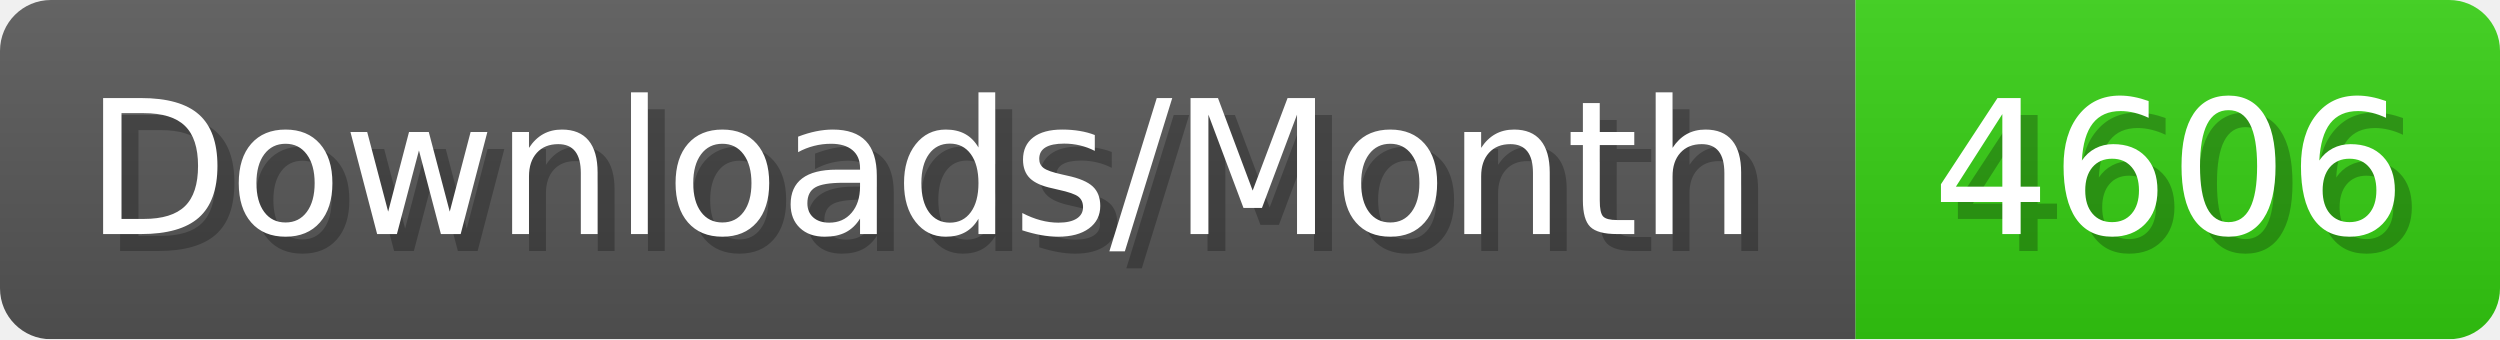
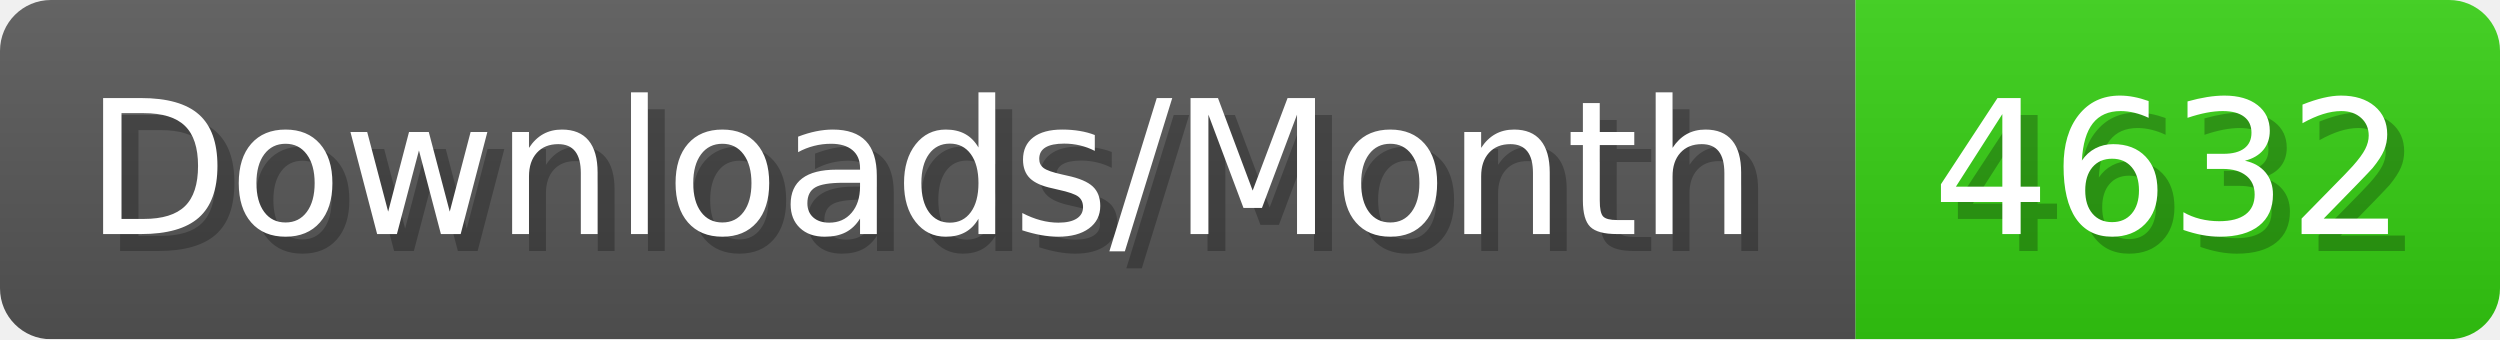
- <svg xmlns="http://www.w3.org/2000/svg" width="147.4" height="20" viewBox="0 0 1474 200" role="img" aria-label="Downloads/Month: 4606">
+ <svg xmlns="http://www.w3.org/2000/svg" width="147.4" height="20" viewBox="0 0 1474 200" role="img" aria-label="Downloads/Month: 4632">
  <linearGradient id="YlXUI" x2="0" y2="100%">
    <stop offset="0" stop-opacity=".1" stop-color="#EEE" />
    <stop offset="1" stop-opacity=".1" />
  </linearGradient>
  <mask id="JHhop">
    <rect width="1474" height="200" rx="30" fill="#FFF" />
  </mask>
  <g mask="url(#JHhop)">
    <rect width="1094" height="200" fill="#555" />
    <rect width="380" height="200" fill="#3C1" x="1094" />
    <rect width="1474" height="200" fill="url(#YlXUI)" />
  </g>
  <g aria-hidden="true" fill="#fff" text-anchor="start" font-family="Verdana,DejaVu Sans,sans-serif" font-size="110">
    <text x="60" y="148" textLength="994" fill="#000" opacity="0.25">Downloads/Month</text>
    <text x="50" y="138" textLength="994">Downloads/Month</text>
-     <text x="1149" y="148" textLength="280" fill="#000" opacity="0.25">4606</text>
-     <text x="1139" y="138" textLength="280">4606</text>
+     <text x="1149" y="148" textLength="280" fill="#000" opacity="0.25">4632</text>
+     <text x="1139" y="138" textLength="280">4632</text>
  </g>
</svg>
